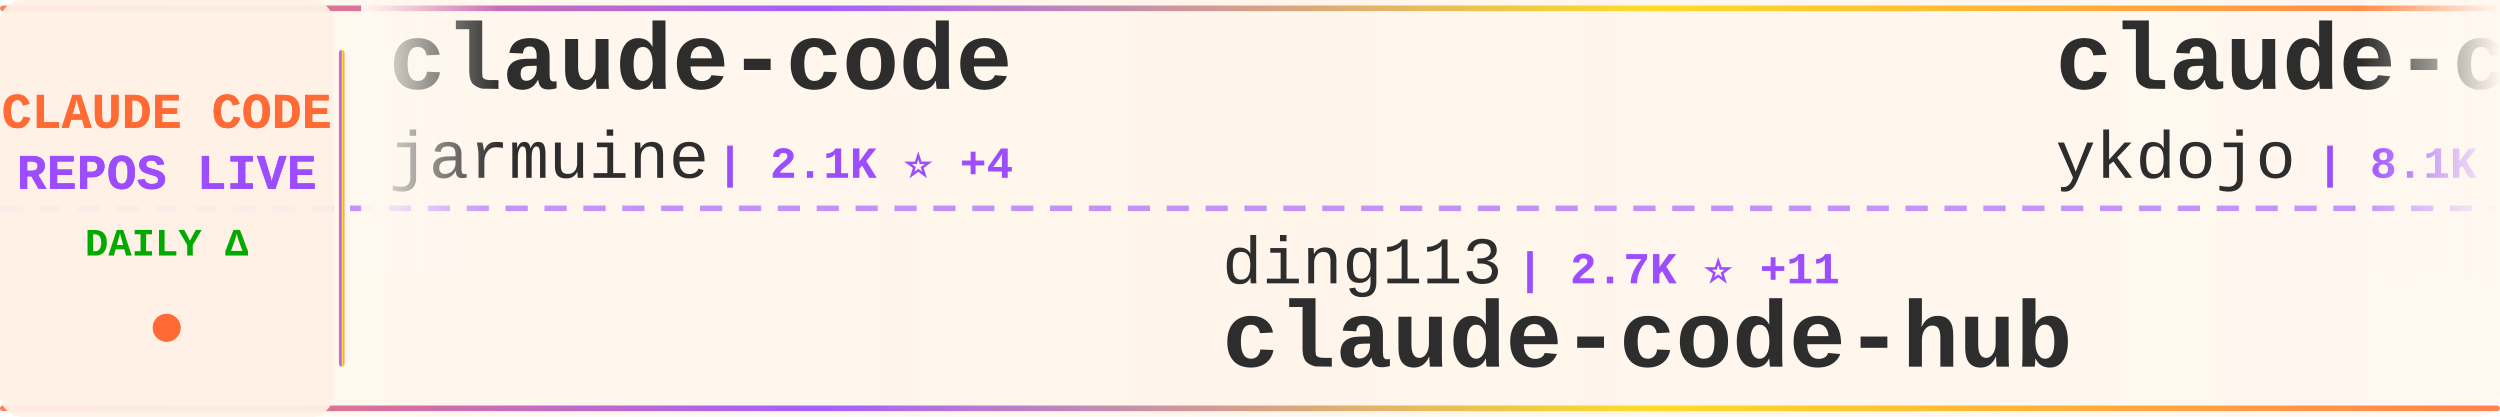
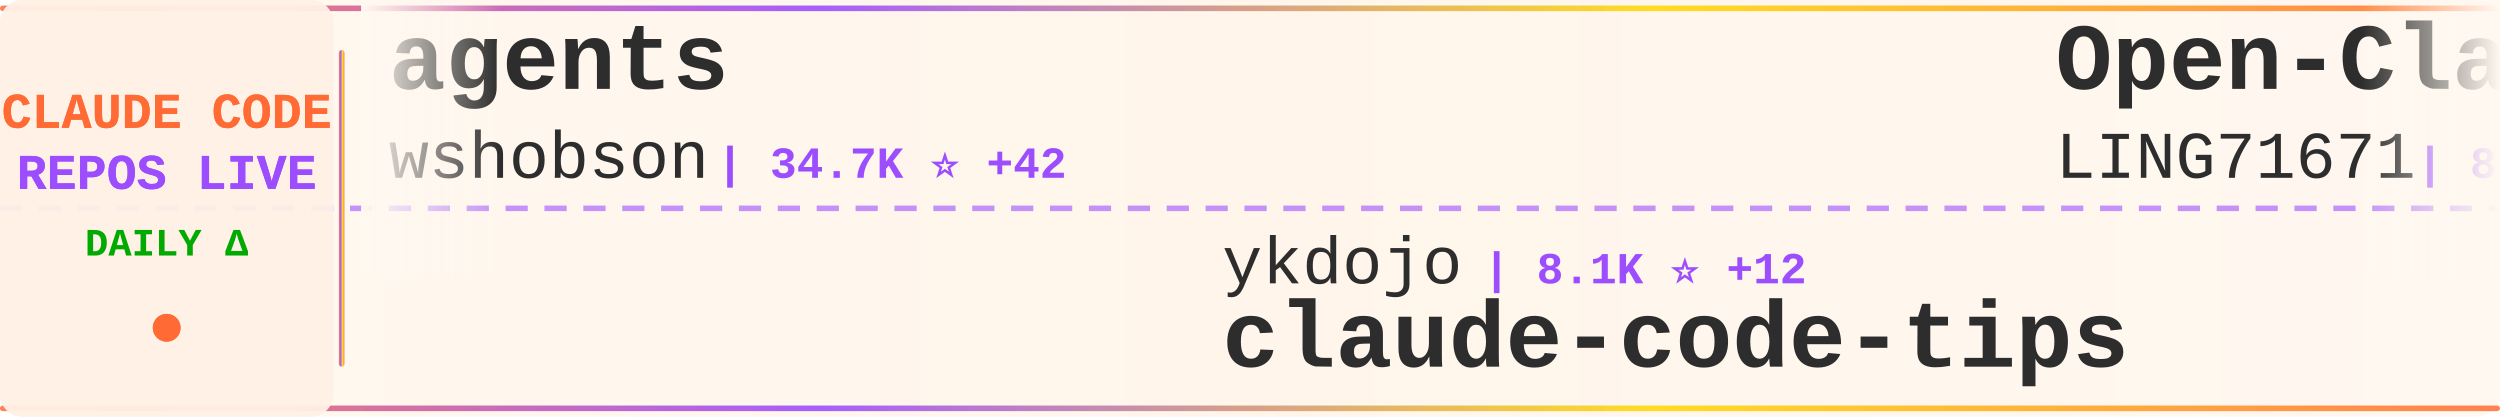
<svg xmlns="http://www.w3.org/2000/svg" width="900" height="150">
  <defs>
    <linearGradient id="tickerBg" x1="0%" y1="0%" x2="100%" y2="0%">
      <stop offset="0%" style="stop-color:#fff8f0;stop-opacity:0.98" />
      <stop offset="50%" style="stop-color:#fff5eb;stop-opacity:1" />
      <stop offset="100%" style="stop-color:#fff8f0;stop-opacity:0.98" />
    </linearGradient>
    <linearGradient id="borderGrad" x1="0%" y1="0%" x2="100%" y2="0%">
      <stop offset="0%" style="stop-color:#FF6B35;stop-opacity:0.85">
        <animate attributeName="stop-opacity" values="0.85;1;0.85" dur="2s" repeatCount="indefinite" />
      </stop>
      <stop offset="33%" style="stop-color:#9C4EFF;stop-opacity:0.9">
        <animate attributeName="stop-opacity" values="0.9;1;0.9" dur="2.2s" repeatCount="indefinite" />
      </stop>
      <stop offset="66%" style="stop-color:#FFD700;stop-opacity:0.85">
        <animate attributeName="stop-opacity" values="0.85;1;0.85" dur="1.8s" repeatCount="indefinite" />
      </stop>
      <stop offset="100%" style="stop-color:#FF6B35;stop-opacity:0.85">
        <animate attributeName="stop-opacity" values="0.85;1;0.85" dur="2s" repeatCount="indefinite" />
      </stop>
    </linearGradient>
    <filter id="textGlow">
      <feGaussianBlur stdDeviation="0.15" result="coloredBlur" />
      <feMerge>
        <feMergeNode in="coloredBlur" />
        <feMergeNode in="SourceGraphic" />
      </feMerge>
    </filter>
    <filter id="metricGlow">
      <feGaussianBlur stdDeviation="0.2" result="coloredBlur" />
      <feMerge>
        <feMergeNode in="coloredBlur" />
        <feMergeNode in="SourceGraphic" />
      </feMerge>
    </filter>
    <linearGradient id="leftFade" x1="0%" y1="0%" x2="100%" y2="0%">
      <stop offset="0%" style="stop-color:#fff8f0;stop-opacity:1" />
      <stop offset="100%" style="stop-color:#fff8f0;stop-opacity:0" />
    </linearGradient>
    <linearGradient id="rightFade" x1="0%" y1="0%" x2="100%" y2="0%">
      <stop offset="0%" style="stop-color:#fff8f0;stop-opacity:0" />
      <stop offset="100%" style="stop-color:#fff8f0;stop-opacity:1" />
    </linearGradient>
  </defs>
  <rect width="900" height="150" fill="url(#tickerBg)" rx="8" />
  <rect x="0" y="2" width="900" height="2" fill="url(#borderGrad)" rx="1" />
  <rect x="0" y="146" width="900" height="2" fill="url(#borderGrad)" rx="1" />
  <line x1="0" y1="75" x2="900" y2="75" stroke="#9C4EFF" stroke-width="2" stroke-dasharray="8 6" opacity="0.6" />
  <rect x="0" y="0" width="120" height="150" fill="#fff0e6" opacity="0.95" rx="8" />
  <text x="60" y="46" font-family="'Courier New', monospace" font-size="18" font-weight="bold" fill="#FF6B35" text-anchor="middle" filter="url(#textGlow)">
    CLAUDE CODE
  </text>
  <text x="60" y="68" font-family="'Courier New', monospace" font-size="18" font-weight="bold" fill="#9C4EFF" text-anchor="middle" filter="url(#textGlow)">
    REPOS LIVE
  </text>
  <text x="60" y="92" font-family="'Courier New', monospace" font-size="14" font-weight="bold" fill="#00aa00" text-anchor="middle">
    DAILY Δ
  </text>
  <circle cx="60" cy="118" r="5" fill="#FF6B35" filter="url(#metricGlow)">
    <animate attributeName="r" values="4;6;4" dur="1.5s" repeatCount="indefinite" />
    <animate attributeName="opacity" values="0.6;1;0.6" dur="1.5s" repeatCount="indefinite" />
  </circle>
  <rect x="122" y="18" width="2" height="114" fill="url(#borderGrad)" rx="1" />
  <clipPath id="tickerClip">
    <rect x="130" y="0" width="770" height="150" />
  </clipPath>
  <g clip-path="url(#tickerClip)">
    <g id="tickerItems">
      <animateTransform attributeName="transform" attributeType="XML" type="translate" from="0 0" to="-3000 0" dur="54s" repeatCount="indefinite" />
      <g transform="translate(0, 0)">
-         <text x="140" y="32" font-family="'Courier New', monospace" font-size="34" font-weight="bold" fill="#2d2d2d">claude-code</text>
-         <text x="140" y="64" font-family="'Courier New', monospace" font-size="24" font-weight="normal" fill="#2d2d2d" opacity="1.0">jarmuine</text>
-         <text x="258" y="64" font-family="'Courier New', monospace" font-size="16" font-weight="bold" fill="#9C4EFF"> | 2.1K ⭐ +4</text>
+         <text x="140" y="32" font-family="'Courier New', monospace" font-size="34" font-weight="bold" fill="#2d2d2d">agents</text>
+         <text x="140" y="64" font-family="'Courier New', monospace" font-size="24" font-weight="normal" fill="#2d2d2d" opacity="1.0">wshobson</text>
+         <text x="258" y="64" font-family="'Courier New', monospace" font-size="16" font-weight="bold" fill="#9C4EFF"> | 34.7K ⭐ +42</text>
      </g>
      <g transform="translate(300, 0)">
-         <text x="140" y="102" font-family="'Courier New', monospace" font-size="24" font-weight="normal" fill="#2d2d2d" opacity="1.0">ding113</text>
-         <text x="246" y="102" font-family="'Courier New', monospace" font-size="16" font-weight="bold" fill="#9C4EFF"> | 2.7K ⭐ +11</text>
-         <text x="140" y="132" font-family="'Courier New', monospace" font-size="34" font-weight="bold" fill="#2d2d2d">claude-code-hub</text>
+         <text x="140" y="102" font-family="'Courier New', monospace" font-size="24" font-weight="normal" fill="#2d2d2d" opacity="1.0">ykdojo</text>
+         <text x="234" y="102" font-family="'Courier New', monospace" font-size="16" font-weight="bold" fill="#9C4EFF"> | 8.1K ⭐ +12</text>
+         <text x="140" y="132" font-family="'Courier New', monospace" font-size="34" font-weight="bold" fill="#2d2d2d">claude-code-tips</text>
      </g>
      <g transform="translate(600, 0)">
-         <text x="140" y="32" font-family="'Courier New', monospace" font-size="34" font-weight="bold" fill="#2d2d2d">claude-code-tips</text>
-         <text x="140" y="64" font-family="'Courier New', monospace" font-size="24" font-weight="normal" fill="#2d2d2d" opacity="1.0">ykdojo</text>
-         <text x="234" y="64" font-family="'Courier New', monospace" font-size="16" font-weight="bold" fill="#9C4EFF"> | 8.1K ⭐ +14</text>
+         <text x="140" y="32" font-family="'Courier New', monospace" font-size="34" font-weight="bold" fill="#2d2d2d">Open-ClaudeCode</text>
+         <text x="140" y="64" font-family="'Courier New', monospace" font-size="24" font-weight="normal" fill="#2d2d2d" opacity="1.0">LING71671</text>
+         <text x="270" y="64" font-family="'Courier New', monospace" font-size="16" font-weight="bold" fill="#9C4EFF"> | 806 ⭐ +4</text>
      </g>
      <g transform="translate(900, 0)">
-         <text x="140" y="102" font-family="'Courier New', monospace" font-size="24" font-weight="normal" fill="#2d2d2d" opacity="1.0">claude-code-best</text>
-         <text x="354" y="102" font-family="'Courier New', monospace" font-size="16" font-weight="bold" fill="#9C4EFF"> | 17.5K ⭐ +45</text>
+         <text x="140" y="102" font-family="'Courier New', monospace" font-size="24" font-weight="normal" fill="#2d2d2d" opacity="1.0">chiragjoshi12</text>
+         <text x="318" y="102" font-family="'Courier New', monospace" font-size="16" font-weight="bold" fill="#9C4EFF"> | 197 ⭐ +1</text>
        <text x="140" y="132" font-family="'Courier New', monospace" font-size="34" font-weight="bold" fill="#2d2d2d">claude-code</text>
      </g>
      <g transform="translate(1200, 0)">
-         <text x="140" y="32" font-family="'Courier New', monospace" font-size="34" font-weight="bold" fill="#2d2d2d">claude-code-tudou</text>
-         <text x="140" y="64" font-family="'Courier New', monospace" font-size="24" font-weight="normal" fill="#2d2d2d" opacity="1.0">AICoderTudou</text>
-         <text x="306" y="64" font-family="'Courier New', monospace" font-size="16" font-weight="bold" fill="#9C4EFF"> | 497 ⭐ +1</text>
+         <text x="140" y="32" font-family="'Courier New', monospace" font-size="34" font-weight="bold" fill="#2d2d2d">ClaudeCode</text>
+         <text x="140" y="64" font-family="'Courier New', monospace" font-size="24" font-weight="normal" fill="#2d2d2d" opacity="1.0">guanshan</text>
+         <text x="258" y="64" font-family="'Courier New', monospace" font-size="16" font-weight="bold" fill="#9C4EFF"> | 57 ⭐</text>
      </g>
      <g transform="translate(1500, 0)">
-         <text x="140" y="102" font-family="'Courier New', monospace" font-size="24" font-weight="normal" fill="#2d2d2d" opacity="1.0">feiskyer</text>
-         <text x="258" y="102" font-family="'Courier New', monospace" font-size="16" font-weight="bold" fill="#9C4EFF"> | 1.5K ⭐ +2</text>
-         <text x="140" y="132" font-family="'Courier New', monospace" font-size="34" font-weight="bold" fill="#2d2d2d">claude-code-settings</text>
+         <text x="140" y="102" font-family="'Courier New', monospace" font-size="24" font-weight="normal" fill="#2d2d2d" opacity="1.0">ChrisWiles</text>
+         <text x="282" y="102" font-family="'Courier New', monospace" font-size="16" font-weight="bold" fill="#9C4EFF"> | 5.9K ⭐ +5</text>
+         <text x="140" y="132" font-family="'Courier New', monospace" font-size="34" font-weight="bold" fill="#2d2d2d">claude-code-showcase</text>
      </g>
      <g transform="translate(1800, 0)">
-         <text x="140" y="32" font-family="'Courier New', monospace" font-size="34" font-weight="bold" fill="#2d2d2d">how-claude-code-works</text>
-         <text x="140" y="64" font-family="'Courier New', monospace" font-size="24" font-weight="normal" fill="#2d2d2d" opacity="1.0">Windy3f3f3f3f</text>
-         <text x="318" y="64" font-family="'Courier New', monospace" font-size="16" font-weight="bold" fill="#9C4EFF"> | 2.1K ⭐ +2</text>
+         <text x="140" y="32" font-family="'Courier New', monospace" font-size="34" font-weight="bold" fill="#2d2d2d">claude-code</text>
+         <text x="140" y="64" font-family="'Courier New', monospace" font-size="24" font-weight="normal" fill="#2d2d2d" opacity="1.0">isboyjc</text>
+         <text x="246" y="64" font-family="'Courier New', monospace" font-size="16" font-weight="bold" fill="#9C4EFF"> | 156 ⭐</text>
      </g>
      <g transform="translate(2100, 0)">
-         <text x="140" y="102" font-family="'Courier New', monospace" font-size="24" font-weight="normal" fill="#2d2d2d" opacity="1.0">liuup</text>
-         <text x="222" y="102" font-family="'Courier New', monospace" font-size="16" font-weight="bold" fill="#9C4EFF"> | 2.2K ⭐ +9</text>
-         <text x="140" y="132" font-family="'Courier New', monospace" font-size="34" font-weight="bold" fill="#2d2d2d">claude-code-analysis</text>
+         <text x="140" y="102" font-family="'Courier New', monospace" font-size="24" font-weight="normal" fill="#2d2d2d" opacity="1.0">Hyper66666</text>
+         <text x="282" y="102" font-family="'Courier New', monospace" font-size="16" font-weight="bold" fill="#9C4EFF"> | 213 ⭐</text>
+         <text x="140" y="132" font-family="'Courier New', monospace" font-size="34" font-weight="bold" fill="#2d2d2d">claude-code-sourcemap</text>
      </g>
      <g transform="translate(2400, 0)">
        <text x="140" y="32" font-family="'Courier New', monospace" font-size="34" font-weight="bold" fill="#2d2d2d">claude-code</text>
-         <text x="140" y="64" font-family="'Courier New', monospace" font-size="24" font-weight="normal" fill="#2d2d2d" opacity="1.0">freestylefly</text>
-         <text x="306" y="64" font-family="'Courier New', monospace" font-size="16" font-weight="bold" fill="#9C4EFF"> | 124 ⭐</text>
+         <text x="140" y="64" font-family="'Courier New', monospace" font-size="24" font-weight="normal" fill="#2d2d2d" opacity="1.0">RishabhK103</text>
+         <text x="294" y="64" font-family="'Courier New', monospace" font-size="16" font-weight="bold" fill="#9C4EFF"> | 73 ⭐ +1</text>
      </g>
      <g transform="translate(2700, 0)">
-         <text x="140" y="102" font-family="'Courier New', monospace" font-size="24" font-weight="normal" fill="#2d2d2d" opacity="1.0">sugyan</text>
-         <text x="234" y="102" font-family="'Courier New', monospace" font-size="16" font-weight="bold" fill="#9C4EFF"> | 1.1K ⭐ +3</text>
-         <text x="140" y="132" font-family="'Courier New', monospace" font-size="34" font-weight="bold" fill="#2d2d2d">claude-code-webui</text>
+         <text x="140" y="102" font-family="'Courier New', monospace" font-size="24" font-weight="normal" fill="#2d2d2d" opacity="1.0">router-for-me</text>
+         <text x="318" y="102" font-family="'Courier New', monospace" font-size="16" font-weight="bold" fill="#9C4EFF"> | 30.5K ⭐ +143</text>
+         <text x="140" y="132" font-family="'Courier New', monospace" font-size="34" font-weight="bold" fill="#2d2d2d">CLIProxyAPI</text>
      </g>
      <g transform="translate(3000, 0)">
-         <text x="140" y="32" font-family="'Courier New', monospace" font-size="34" font-weight="bold" fill="#2d2d2d">claude-code</text>
-         <text x="140" y="64" font-family="'Courier New', monospace" font-size="24" font-weight="normal" fill="#2d2d2d" opacity="1.0">jarmuine</text>
-         <text x="258" y="64" font-family="'Courier New', monospace" font-size="16" font-weight="bold" fill="#9C4EFF"> | 2.1K ⭐ +4</text>
+         <text x="140" y="32" font-family="'Courier New', monospace" font-size="34" font-weight="bold" fill="#2d2d2d">agents</text>
+         <text x="140" y="64" font-family="'Courier New', monospace" font-size="24" font-weight="normal" fill="#2d2d2d" opacity="1.0">wshobson</text>
+         <text x="258" y="64" font-family="'Courier New', monospace" font-size="16" font-weight="bold" fill="#9C4EFF"> | 34.7K ⭐ +42</text>
      </g>
      <g transform="translate(3300, 0)">
-         <text x="140" y="102" font-family="'Courier New', monospace" font-size="24" font-weight="normal" fill="#2d2d2d" opacity="1.0">ding113</text>
-         <text x="246" y="102" font-family="'Courier New', monospace" font-size="16" font-weight="bold" fill="#9C4EFF"> | 2.7K ⭐ +11</text>
-         <text x="140" y="132" font-family="'Courier New', monospace" font-size="34" font-weight="bold" fill="#2d2d2d">claude-code-hub</text>
+         <text x="140" y="102" font-family="'Courier New', monospace" font-size="24" font-weight="normal" fill="#2d2d2d" opacity="1.0">ykdojo</text>
+         <text x="234" y="102" font-family="'Courier New', monospace" font-size="16" font-weight="bold" fill="#9C4EFF"> | 8.1K ⭐ +12</text>
+         <text x="140" y="132" font-family="'Courier New', monospace" font-size="34" font-weight="bold" fill="#2d2d2d">claude-code-tips</text>
      </g>
      <g transform="translate(3600, 0)">
-         <text x="140" y="32" font-family="'Courier New', monospace" font-size="34" font-weight="bold" fill="#2d2d2d">claude-code-tips</text>
-         <text x="140" y="64" font-family="'Courier New', monospace" font-size="24" font-weight="normal" fill="#2d2d2d" opacity="1.0">ykdojo</text>
-         <text x="234" y="64" font-family="'Courier New', monospace" font-size="16" font-weight="bold" fill="#9C4EFF"> | 8.1K ⭐ +14</text>
+         <text x="140" y="32" font-family="'Courier New', monospace" font-size="34" font-weight="bold" fill="#2d2d2d">Open-ClaudeCode</text>
+         <text x="140" y="64" font-family="'Courier New', monospace" font-size="24" font-weight="normal" fill="#2d2d2d" opacity="1.0">LING71671</text>
+         <text x="270" y="64" font-family="'Courier New', monospace" font-size="16" font-weight="bold" fill="#9C4EFF"> | 806 ⭐ +4</text>
      </g>
      <g transform="translate(3900, 0)">
-         <text x="140" y="102" font-family="'Courier New', monospace" font-size="24" font-weight="normal" fill="#2d2d2d" opacity="1.0">claude-code-best</text>
-         <text x="354" y="102" font-family="'Courier New', monospace" font-size="16" font-weight="bold" fill="#9C4EFF"> | 17.5K ⭐ +45</text>
+         <text x="140" y="102" font-family="'Courier New', monospace" font-size="24" font-weight="normal" fill="#2d2d2d" opacity="1.0">chiragjoshi12</text>
+         <text x="318" y="102" font-family="'Courier New', monospace" font-size="16" font-weight="bold" fill="#9C4EFF"> | 197 ⭐ +1</text>
        <text x="140" y="132" font-family="'Courier New', monospace" font-size="34" font-weight="bold" fill="#2d2d2d">claude-code</text>
      </g>
    </g>
  </g>
  <rect x="130" y="0" width="50" height="100" fill="url(#leftFade)" />
  <rect x="850" y="0" width="50" height="100" fill="url(#rightFade)" />
</svg>
